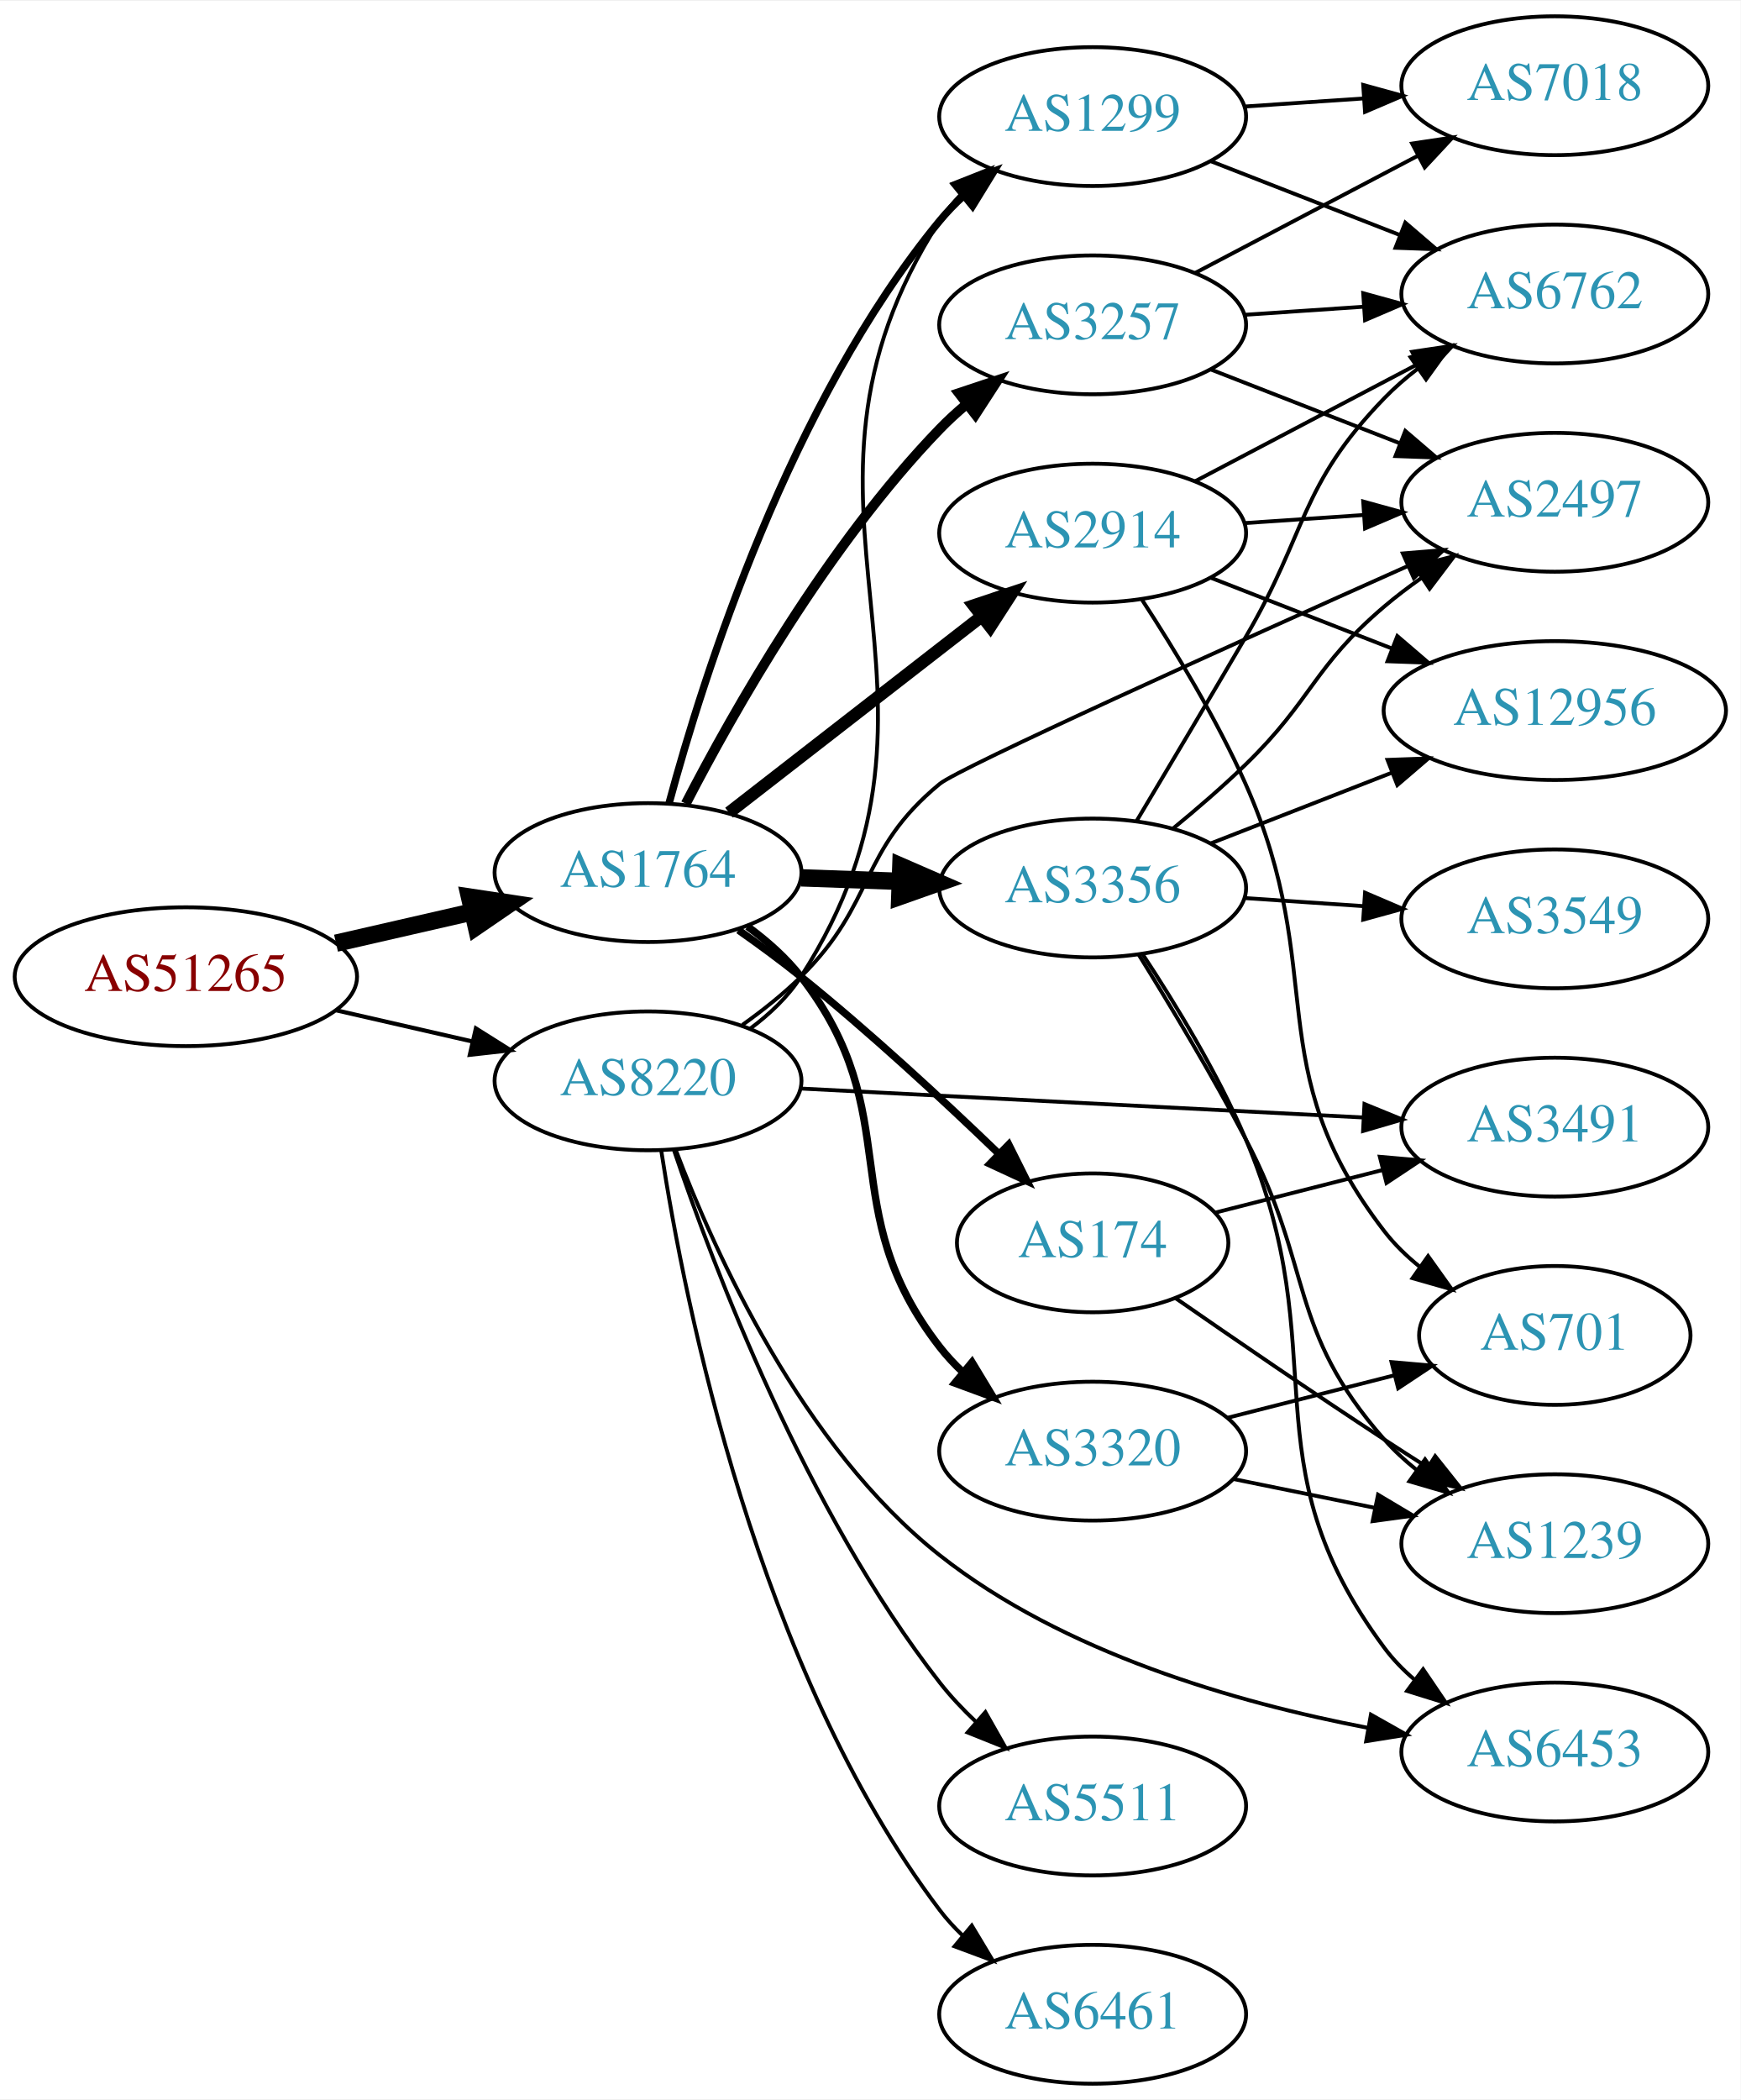
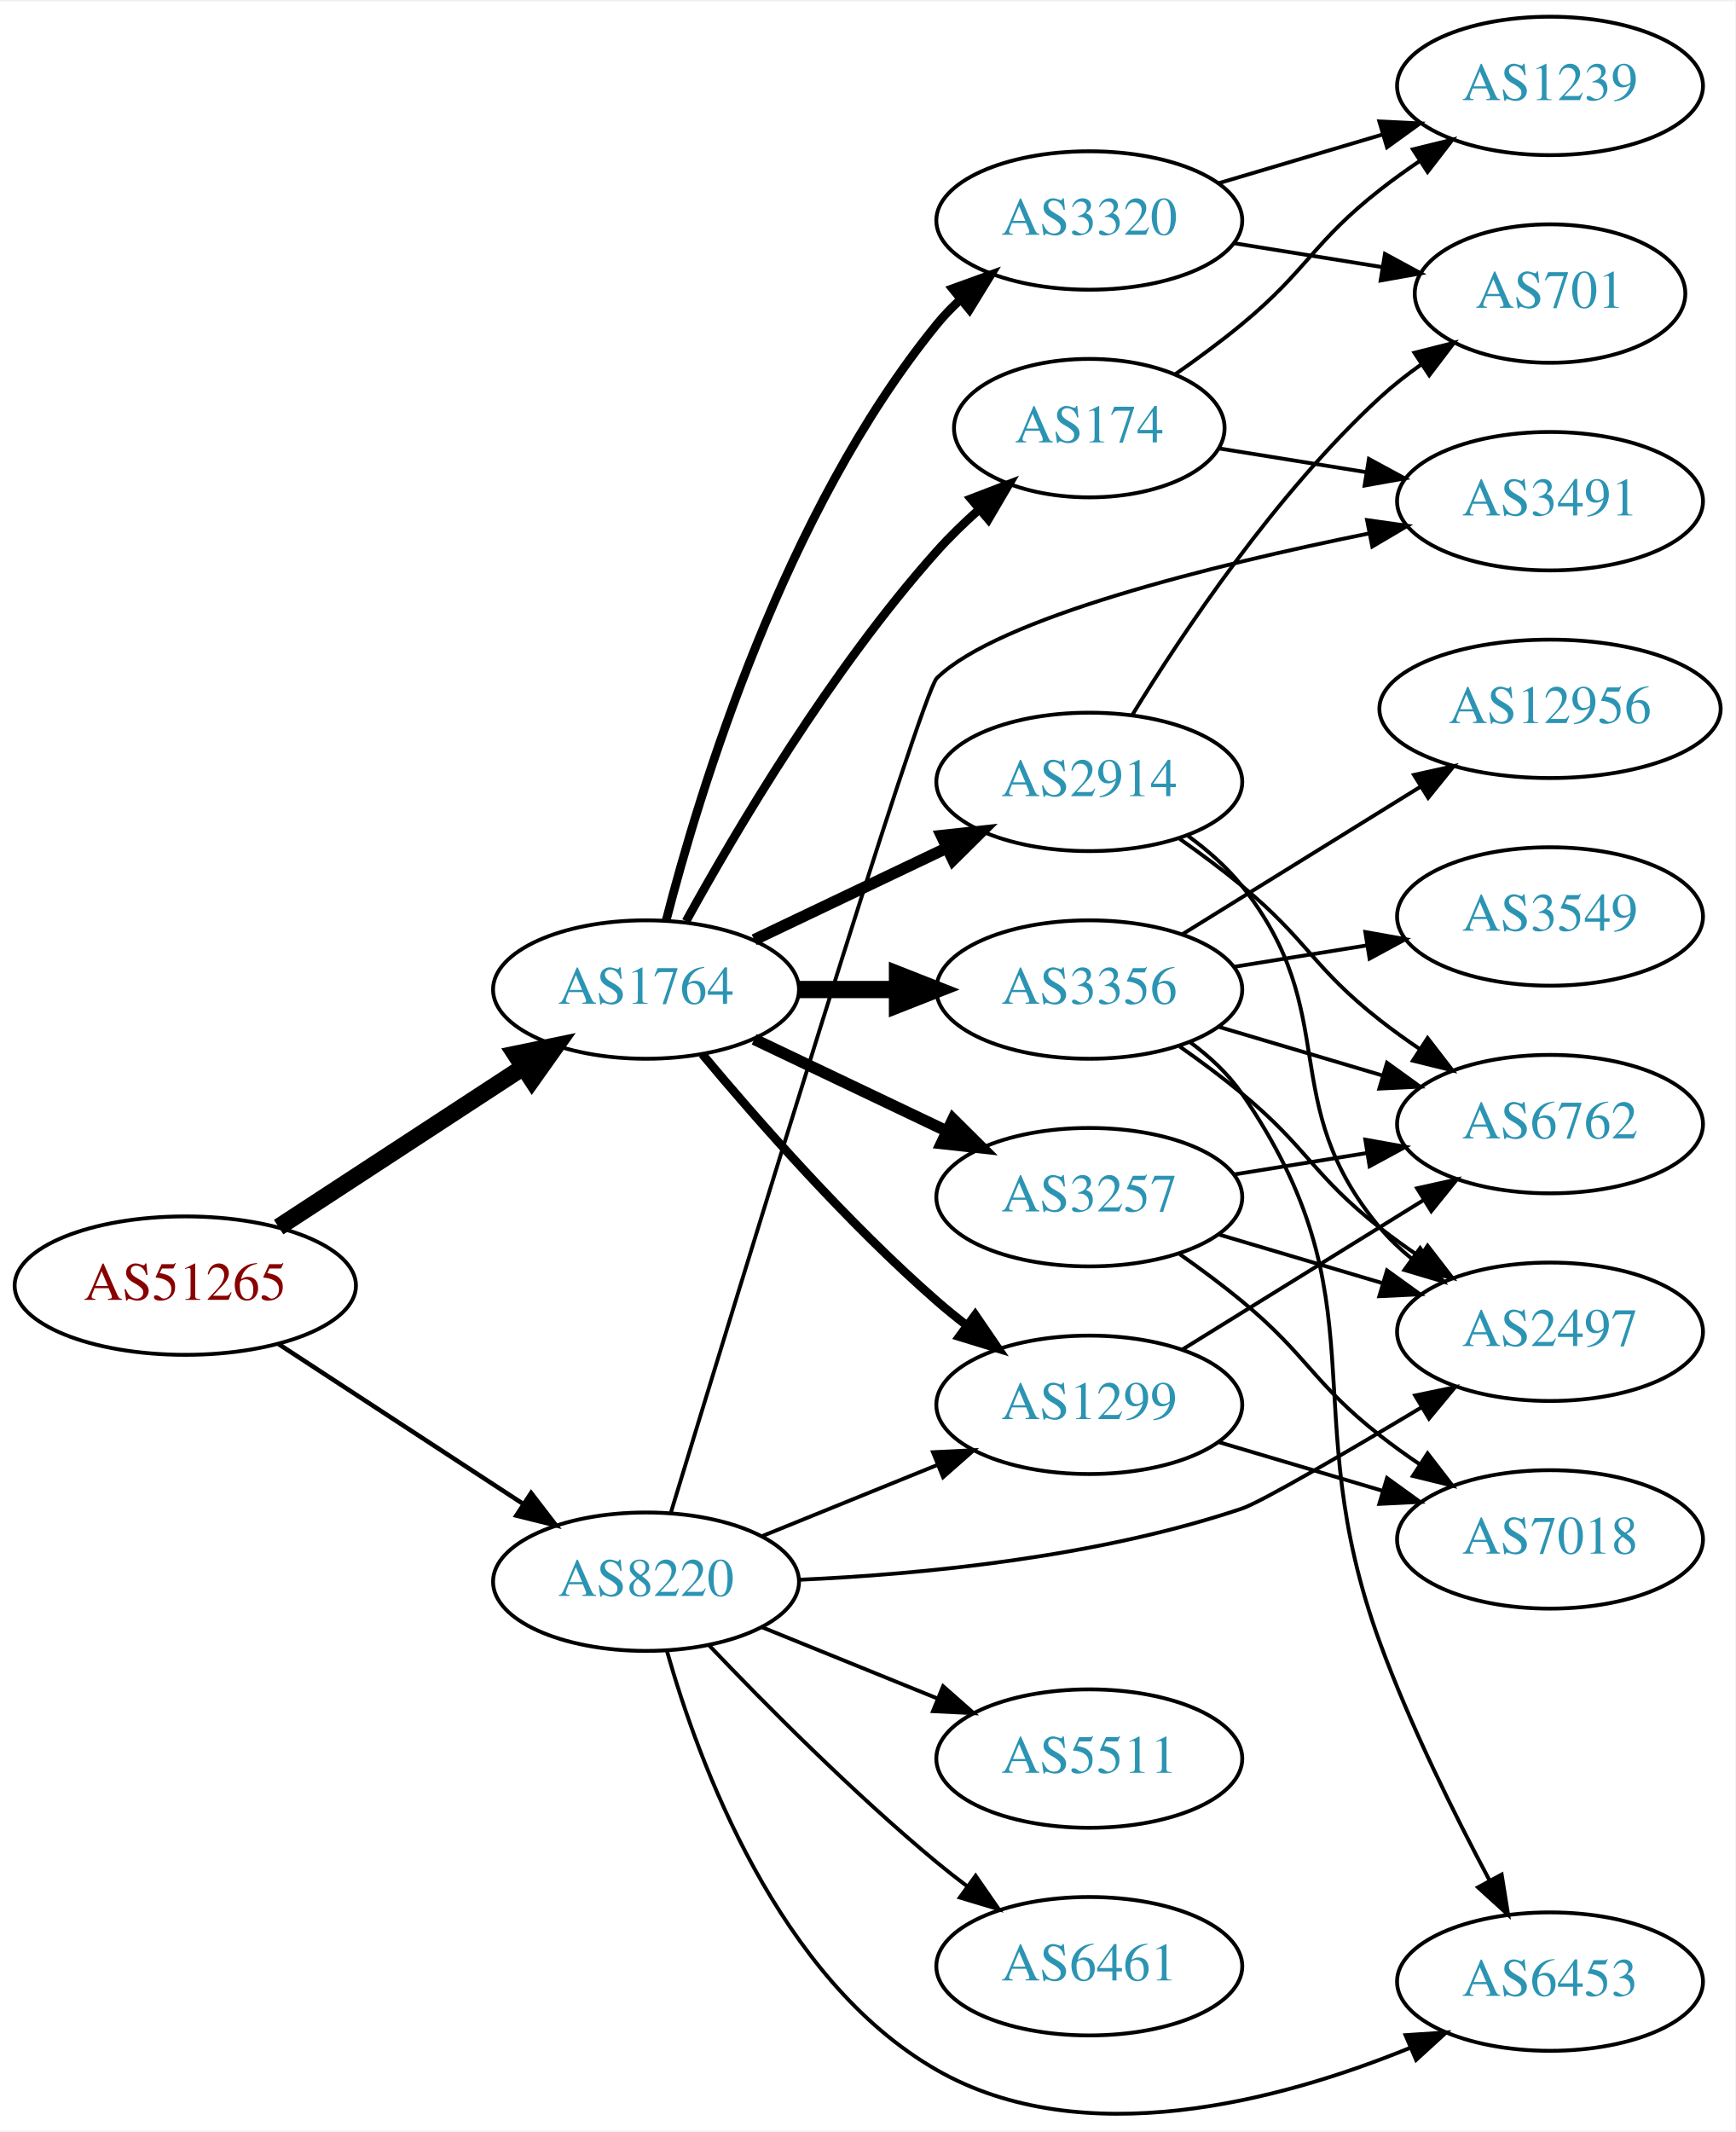
- <svg xmlns="http://www.w3.org/2000/svg" xmlns:xlink="http://www.w3.org/1999/xlink" width="451pt" height="544pt" viewBox="0.00 0.00 451.37 544.00">
-   <g id="graph0" class="graph" transform="scale(1 1) rotate(0) translate(4 540)">
-     <polygon fill="white" stroke="none" points="-4,4 -4,-540 447.37,-540 447.37,4 -4,4" />
+ <svg xmlns="http://www.w3.org/2000/svg" xmlns:xlink="http://www.w3.org/1999/xlink" width="451pt" height="554pt" viewBox="0.00 0.00 451.37 553.77">
+   <g id="graph0" class="graph" transform="scale(1 1) rotate(0) translate(4 549.77)">
+     <polygon fill="white" stroke="none" points="-4,4 -4,-549.77 447.37,-549.77 447.37,4 -4,4" />
    <g id="node1" class="node">
      <g id="a_node1">
        <a xlink:href="/asn/51265" xlink:title="AS51265 ~ Mass Response Service GmbH [AT]">
-           <ellipse fill="#ffffff" stroke="black" cx="44.196" cy="-287" rx="44.393" ry="18" />
-           <text text-anchor="middle" x="44.196" y="-283.3" font-family="Times,serif" font-size="14.00" fill="#880000">AS51265</text>
+           <ellipse fill="#ffffff" stroke="black" cx="44.196" cy="-215.77" rx="44.393" ry="18" />
+           <text text-anchor="middle" x="44.196" y="-212.07" font-family="Times,serif" font-size="14.00" fill="#880000">AS51265</text>
        </a>
      </g>
    </g>
    <g id="node2" class="node">
      <g id="a_node2">
        <a xlink:href="/asn/1764" xlink:title="AS1764 ~ NEXTLAYER-AS [AT]">
-           <ellipse fill="#ffffff" stroke="black" cx="164.039" cy="-314" rx="39.794" ry="18" />
-           <text text-anchor="middle" x="164.039" y="-310.3" font-family="Times,serif" font-size="14.00" fill="#2c94b3">AS1764</text>
+           <ellipse fill="#ffffff" stroke="black" cx="164.039" cy="-292.77" rx="39.794" ry="18" />
+           <text text-anchor="middle" x="164.039" y="-289.07" font-family="Times,serif" font-size="14.00" fill="#2c94b3">AS1764</text>
        </a>
      </g>
    </g>
    <g id="edge1" class="edge">
-       <path fill="none" stroke="black" stroke-width="4.5" d="M83.131,-295.692C94.371,-298.267 106.784,-301.111 118.407,-303.774" />
-       <polygon fill="black" stroke="black" stroke-width="4.5" points="117.742,-307.661 128.369,-306.057 119.501,-299.985 117.742,-307.661" />
+       <path fill="none" stroke="black" stroke-width="4.5" d="M68.478,-230.983C86.708,-242.895 112.229,-259.571 132.163,-272.596" />
+       <polygon fill="black" stroke="black" stroke-width="4.5" points="130.079,-275.938 140.605,-278.112 134.387,-269.346 130.079,-275.938" />
    </g>
    <g id="node3" class="node">
      <g id="a_node3">
        <a xlink:href="/asn/8220" xlink:title="AS8220 ~ COLT [GB]">
-           <ellipse fill="#ffffff" stroke="black" cx="164.039" cy="-260" rx="39.794" ry="18" />
-           <text text-anchor="middle" x="164.039" y="-256.3" font-family="Times,serif" font-size="14.00" fill="#2c94b3">AS8220</text>
+           <ellipse fill="#ffffff" stroke="black" cx="164.039" cy="-138.77" rx="39.794" ry="18" />
+           <text text-anchor="middle" x="164.039" y="-135.07" font-family="Times,serif" font-size="14.00" fill="#2c94b3">AS8220</text>
        </a>
      </g>
    </g>
    <g id="edge2" class="edge">
-       <path fill="none" stroke="black" stroke-width="1.08" d="M83.131,-278.308C94.371,-275.733 106.784,-272.889 118.407,-270.226" />
-       <polygon fill="black" stroke="black" stroke-width="1.08" points="119.403,-273.588 128.369,-267.943 117.84,-266.765 119.403,-273.588" />
+       <path fill="none" stroke="black" stroke-width="1.174" d="M68.478,-200.558C86.708,-188.646 112.229,-171.97 132.163,-158.945" />
+       <polygon fill="black" stroke="black" stroke-width="1.174" points="134.148,-161.829 140.605,-153.429 130.319,-155.969 134.148,-161.829" />
    </g>
    <g id="node4" class="node">
      <g id="a_node4">
        <a xlink:href="/asn/3257" xlink:title="AS3257 ~ GTT [DE]">
-           <ellipse fill="#ffffff" stroke="black" cx="279.332" cy="-456" rx="39.794" ry="18" />
-           <text text-anchor="middle" x="279.332" y="-452.3" font-family="Times,serif" font-size="14.00" fill="#2c94b3">AS3257</text>
+           <ellipse fill="#ffffff" stroke="black" cx="279.332" cy="-238.77" rx="39.794" ry="18" />
+           <text text-anchor="middle" x="279.332" y="-235.07" font-family="Times,serif" font-size="14.00" fill="#2c94b3">AS3257</text>
        </a>
      </g>
    </g>
    <g id="edge3" class="edge">
-       <path fill="none" stroke="black" stroke-width="2.571" d="M173.822,-331.847C186.207,-355.818 210.572,-398.877 239.685,-429 241.765,-431.152 244.039,-433.24 246.409,-435.238" />
-       <polygon fill="black" stroke="black" stroke-width="2.571" points="244.646,-438.299 254.697,-441.65 248.929,-432.763 244.646,-438.299" />
+       <path fill="none" stroke="black" stroke-width="3" d="M192.175,-279.836C207.169,-272.689 225.99,-263.718 242.213,-255.986" />
+       <polygon fill="black" stroke="black" stroke-width="3" points="243.895,-259.061 251.417,-251.599 240.884,-252.742 243.895,-259.061" />
    </g>
    <g id="node5" class="node">
      <g id="a_node5">
        <a xlink:href="/asn/174" xlink:title="AS174 ~ Cogent Communications [US]">
-           <ellipse fill="#ffffff" stroke="black" cx="279.332" cy="-218" rx="35.194" ry="18" />
-           <text text-anchor="middle" x="279.332" y="-214.3" font-family="Times,serif" font-size="14.00" fill="#2c94b3">AS174</text>
+           <ellipse fill="#ffffff" stroke="black" cx="279.332" cy="-438.77" rx="35.194" ry="18" />
+           <text text-anchor="middle" x="279.332" y="-435.07" font-family="Times,serif" font-size="14.00" fill="#2c94b3">AS174</text>
        </a>
      </g>
    </g>
    <g id="edge4" class="edge">
-       <path fill="none" stroke="black" stroke-width="1.929" d="M187.49,-299.086C192.899,-295.284 198.585,-291.107 203.685,-287 221.545,-272.617 240.506,-255.059 254.848,-241.254" />
-       <polygon fill="black" stroke="black" stroke-width="1.929" points="257.568,-243.491 262.305,-234.015 252.692,-238.469 257.568,-243.491" />
+       <path fill="none" stroke="black" stroke-width="2.25" d="M174.442,-310.517C187.342,-333.967 212.093,-375.906 239.685,-406.77 242.994,-410.472 246.746,-414.112 250.579,-417.534" />
+       <polygon fill="black" stroke="black" stroke-width="2.25" points="248.553,-420.405 258.444,-424.201 253.08,-415.065 248.553,-420.405" />
    </g>
    <g id="node6" class="node">
      <g id="a_node6">
-         <a xlink:href="/asn/1299" xlink:title="AS1299 ~ Telia Carrier [EU]">
-           <ellipse fill="#ffffff" stroke="black" cx="279.332" cy="-510" rx="39.794" ry="18" />
-           <text text-anchor="middle" x="279.332" y="-506.3" font-family="Times,serif" font-size="14.00" fill="#2c94b3">AS1299</text>
+         <a xlink:href="/asn/3356" xlink:title="AS3356 ~ Level 3 Parent, LLC [US]">
+           <ellipse fill="#ffffff" stroke="black" cx="279.332" cy="-292.77" rx="39.794" ry="18" />
+           <text text-anchor="middle" x="279.332" y="-289.07" font-family="Times,serif" font-size="14.00" fill="#2c94b3">AS3356</text>
        </a>
      </g>
    </g>
    <g id="edge5" class="edge">
-       <path fill="none" stroke="black" stroke-width="1.929" d="M169.504,-332.003C178.367,-364.901 200.762,-435.691 239.685,-483 241.538,-485.252 243.623,-487.4 245.841,-489.429" />
-       <polygon fill="black" stroke="black" stroke-width="1.929" points="243.775,-492.26 253.743,-495.85 248.189,-486.828 243.775,-492.26" />
+       <path fill="none" stroke="black" stroke-width="4.5" d="M203.711,-292.77C211.914,-292.77 220.678,-292.77 229.21,-292.77" />
+       <polygon fill="black" stroke="black" stroke-width="4.5" points="229.449,-296.708 239.449,-292.77 229.449,-288.833 229.449,-296.708" />
    </g>
    <g id="node7" class="node">
      <g id="a_node7">
        <a xlink:href="/asn/2914" xlink:title="AS2914 ~ NTT America, Inc. [US]">
-           <ellipse fill="#ffffff" stroke="black" cx="279.332" cy="-402" rx="39.794" ry="18" />
-           <text text-anchor="middle" x="279.332" y="-398.3" font-family="Times,serif" font-size="14.00" fill="#2c94b3">AS2914</text>
+           <ellipse fill="#ffffff" stroke="black" cx="279.332" cy="-346.77" rx="39.794" ry="18" />
+           <text text-anchor="middle" x="279.332" y="-343.07" font-family="Times,serif" font-size="14.00" fill="#2c94b3">AS2914</text>
        </a>
      </g>
    </g>
    <g id="edge6" class="edge">
-       <path fill="none" stroke="black" stroke-width="3.214" d="M185.032,-329.53C203.233,-343.668 230.282,-364.677 250.575,-380.44" />
-       <polygon fill="black" stroke="black" stroke-width="3.214" points="248.493,-383.255 258.538,-386.625 252.787,-377.727 248.493,-383.255" />
+       <path fill="none" stroke="black" stroke-width="3" d="M192.175,-305.705C207.169,-312.851 225.99,-321.822 242.213,-329.555" />
+       <polygon fill="black" stroke="black" stroke-width="3" points="240.884,-332.798 251.417,-333.942 243.895,-326.479 240.884,-332.798" />
    </g>
    <g id="node8" class="node">
      <g id="a_node8">
-         <a xlink:href="/asn/3356" xlink:title="AS3356 ~ Level 3 Parent, LLC [US]">
-           <ellipse fill="#ffffff" stroke="black" cx="279.332" cy="-310" rx="39.794" ry="18" />
-           <text text-anchor="middle" x="279.332" y="-306.3" font-family="Times,serif" font-size="14.00" fill="#2c94b3">AS3356</text>
+         <a xlink:href="/asn/3320" xlink:title="AS3320 ~ DTAG [DE]">
+           <ellipse fill="#ffffff" stroke="black" cx="279.332" cy="-492.77" rx="39.794" ry="18" />
+           <text text-anchor="middle" x="279.332" y="-489.07" font-family="Times,serif" font-size="14.00" fill="#2c94b3">AS3320</text>
        </a>
      </g>
    </g>
    <g id="edge7" class="edge">
-       <path fill="none" stroke="black" stroke-width="4.5" d="M203.711,-312.635C211.914,-312.345 220.678,-312.036 229.21,-311.734" />
-       <polygon fill="black" stroke="black" stroke-width="4.5" points="229.594,-315.661 239.449,-311.373 229.316,-307.791 229.594,-315.661" />
+       <path fill="none" stroke="black" stroke-width="2.25" d="M169.259,-310.676C177.849,-344.122 199.99,-417.099 239.685,-465.77 241.528,-468.03 243.606,-470.184 245.819,-472.217" />
+       <polygon fill="black" stroke="black" stroke-width="2.25" points="243.748,-475.044 253.712,-478.646 248.169,-469.617 243.748,-475.044" />
    </g>
    <g id="node9" class="node">
      <g id="a_node9">
-         <a xlink:href="/asn/3320" xlink:title="AS3320 ~ DTAG [DE]">
-           <ellipse fill="#ffffff" stroke="black" cx="279.332" cy="-164" rx="39.794" ry="18" />
-           <text text-anchor="middle" x="279.332" y="-160.3" font-family="Times,serif" font-size="14.00" fill="#2c94b3">AS3320</text>
+         <a xlink:href="/asn/1299" xlink:title="AS1299 ~ Telia Carrier [EU]">
+           <ellipse fill="#ffffff" stroke="black" cx="279.332" cy="-184.77" rx="39.794" ry="18" />
+           <text text-anchor="middle" x="279.332" y="-181.07" font-family="Times,serif" font-size="14.00" fill="#2c94b3">AS1299</text>
        </a>
      </g>
    </g>
    <g id="edge8" class="edge">
-       <path fill="none" stroke="black" stroke-width="1.929" d="M189.834,-300.015C194.917,-296.291 199.872,-291.915 203.685,-287 231.619,-250.998 211.751,-227.002 239.685,-191 241.473,-188.696 243.511,-186.511 245.696,-184.456" />
-       <polygon fill="black" stroke="black" stroke-width="1.929" points="248.051,-187.049 253.537,-177.985 243.596,-181.65 248.051,-187.049" />
-     </g>
-     <g id="edge28" class="edge">
-       <path fill="none" stroke="black" d="M190.5,-273.513C195.549,-277.262 200.322,-281.767 203.685,-287 251.578,-361.503 191.793,-408.497 239.685,-483 241.262,-485.453 243.148,-487.746 245.227,-489.876" />
-       <polygon fill="black" stroke="black" points="243.017,-492.592 252.87,-496.487 247.596,-487.297 243.017,-492.592" />
-     </g>
-     <g id="node12" class="node">
-       <g id="a_node12">
+       <path fill="none" stroke="black" stroke-width="2.25" d="M178.669,-275.954C192.951,-258.841 216.498,-232.026 239.685,-211.77 242.151,-209.617 244.789,-207.477 247.487,-205.399" />
+       <polygon fill="black" stroke="black" stroke-width="2.25" points="249.66,-208.145 255.641,-199.4 245.512,-202.507 249.66,-208.145" />
+     </g>
+     <g id="edge30" class="edge">
+       <path fill="none" stroke="black" d="M194.214,-150.617C208.09,-156.25 224.867,-163.062 239.776,-169.116" />
+       <polygon fill="black" stroke="black" points="238.673,-172.445 249.255,-172.964 241.306,-165.959 238.673,-172.445" />
+     </g>
+     <g id="node10" class="node">
+       <g id="a_node10">
        <a xlink:href="/asn/2497" xlink:title="AS2497 ~ Internet Initiative Japan Inc. [JP]">
-           <ellipse fill="#ffffff" stroke="black" cx="399.174" cy="-410" rx="39.794" ry="18" />
-           <text text-anchor="middle" x="399.174" y="-406.3" font-family="Times,serif" font-size="14.00" fill="#2c94b3">AS2497</text>
+           <ellipse fill="#ffffff" stroke="black" cx="399.174" cy="-203.77" rx="39.794" ry="18" />
+           <text text-anchor="middle" x="399.174" y="-200.07" font-family="Times,serif" font-size="14.00" fill="#2c94b3">AS2497</text>
+         </a>
+       </g>
+     </g>
+     <g id="edge26" class="edge">
+       <path fill="none" stroke="black" d="M203.947,-139.277C235.655,-140.698 281.204,-145.063 318.978,-157.77 324.108,-159.496 346.181,-172.397 365.725,-184.098" />
+       <polygon fill="black" stroke="black" points="364.083,-187.195 374.457,-189.346 367.688,-181.195 364.083,-187.195" />
+     </g>
+     <g id="node13" class="node">
+       <g id="a_node13">
+         <a xlink:href="/asn/3491" xlink:title="AS3491 ~ PCCW Global, Inc. [US]">
+           <ellipse fill="#ffffff" stroke="black" cx="399.174" cy="-419.77" rx="39.794" ry="18" />
+           <text text-anchor="middle" x="399.174" y="-416.07" font-family="Times,serif" font-size="14.00" fill="#2c94b3">AS3491</text>
+         </a>
+       </g>
+     </g>
+     <g id="edge31" class="edge">
+       <path fill="none" stroke="black" d="M170.536,-156.86C187.097,-211.248 235.624,-369.81 239.685,-373.77 255.711,-389.399 311.221,-403.087 352.043,-411.38" />
+       <polygon fill="black" stroke="black" points="351.582,-414.857 362.072,-413.371 352.945,-407.991 351.582,-414.857" />
+     </g>
+     <g id="node17" class="node">
+       <g id="a_node17">
+         <a xlink:href="/asn/6453" xlink:title="AS6453 ~ TATA COMMUNICATIONS (AMERICA) INC [US]">
+           <ellipse fill="#ffffff" stroke="black" cx="399.174" cy="-34.77" rx="39.794" ry="18" />
+           <text text-anchor="middle" x="399.174" y="-31.07" font-family="Times,serif" font-size="14.00" fill="#2c94b3">AS6453</text>
        </a>
      </g>
    </g>
    <g id="edge29" class="edge">
-       <path fill="none" stroke="black" d="M188.515,-274.507C193.775,-278.261 199.139,-282.518 203.685,-287 223.185,-306.225 218.552,-319.587 239.685,-337 244.76,-341.182 315.872,-373.278 361.099,-393.496" />
-       <polygon fill="black" stroke="black" points="359.766,-396.734 370.324,-397.615 362.62,-390.342 359.766,-396.734" />
-     </g>
-     <g id="node14" class="node">
-       <g id="a_node14">
-         <a xlink:href="/asn/3491" xlink:title="AS3491 ~ PCCW Global, Inc. [US]">
-           <ellipse fill="#ffffff" stroke="black" cx="399.174" cy="-248" rx="39.794" ry="18" />
-           <text text-anchor="middle" x="399.174" y="-244.3" font-family="Times,serif" font-size="14.00" fill="#2c94b3">AS3491</text>
-         </a>
-       </g>
-     </g>
-     <g id="edge30" class="edge">
-       <path fill="none" stroke="black" d="M203.536,-258.018C243.527,-255.96 306.204,-252.734 349.581,-250.501" />
-       <polygon fill="black" stroke="black" points="349.813,-253.994 359.619,-249.984 349.453,-247.003 349.813,-253.994" />
-     </g>
-     <g id="node18" class="node">
-       <g id="a_node18">
-         <a xlink:href="/asn/6453" xlink:title="AS6453 ~ TATA COMMUNICATIONS (AMERICA) INC [US]">
-           <ellipse fill="#ffffff" stroke="black" cx="399.174" cy="-86" rx="39.794" ry="18" />
-           <text text-anchor="middle" x="399.174" y="-82.3" font-family="Times,serif" font-size="14.00" fill="#2c94b3">AS6453</text>
-         </a>
-       </g>
-     </g>
-     <g id="edge33" class="edge">
-       <path fill="none" stroke="black" d="M171.2,-242.171C181.328,-215.455 204.004,-165.171 239.685,-137 271.758,-111.677 316.742,-98.77 350.595,-92.287" />
-       <polygon fill="black" stroke="black" points="351.491,-95.683 360.718,-90.475 350.257,-88.792 351.491,-95.683" />
+       <path fill="none" stroke="black" d="M169.469,-120.776C177.7,-91.733 198.396,-35.395 239.685,-11.77 277.684,9.971 328.896,-3.733 362.693,-17.505" />
+       <polygon fill="black" stroke="black" points="361.592,-20.841 372.163,-21.552 364.342,-14.404 361.592,-20.841" />
    </g>
    <g id="node19" class="node">
      <g id="a_node19">
        <a xlink:href="/asn/5511" xlink:title="AS5511 ~ Orange S.A. [FR]">
-           <ellipse fill="#ffffff" stroke="black" cx="279.332" cy="-72" rx="39.794" ry="18" />
-           <text text-anchor="middle" x="279.332" y="-68.3" font-family="Times,serif" font-size="14.00" fill="#2c94b3">AS5511</text>
-         </a>
-       </g>
-     </g>
-     <g id="edge31" class="edge">
-       <path fill="none" stroke="black" d="M170.69,-242.245C180.977,-211.77 204.955,-148.496 239.685,-104 242.474,-100.427 245.725,-96.985 249.137,-93.767" />
-       <polygon fill="black" stroke="black" points="251.516,-96.336 256.741,-87.12 246.909,-91.066 251.516,-96.336" />
+           <ellipse fill="#ffffff" stroke="black" cx="279.332" cy="-92.77" rx="39.794" ry="18" />
+           <text text-anchor="middle" x="279.332" y="-89.07" font-family="Times,serif" font-size="14.00" fill="#2c94b3">AS5511</text>
+         </a>
+       </g>
+     </g>
+     <g id="edge27" class="edge">
+       <path fill="none" stroke="black" d="M194.214,-126.924C208.09,-121.29 224.867,-114.478 239.776,-108.425" />
+       <polygon fill="black" stroke="black" points="241.306,-111.581 249.255,-104.576 238.673,-105.096 241.306,-111.581" />
    </g>
    <g id="node20" class="node">
      <g id="a_node20">
        <a xlink:href="/asn/6461" xlink:title="AS6461 ~ Zayo Bandwidth [US]">
-           <ellipse fill="#ffffff" stroke="black" cx="279.332" cy="-18" rx="39.794" ry="18" />
-           <text text-anchor="middle" x="279.332" y="-14.3" font-family="Times,serif" font-size="14.00" fill="#2c94b3">AS6461</text>
-         </a>
-       </g>
-     </g>
-     <g id="edge32" class="edge">
-       <path fill="none" stroke="black" d="M167.484,-241.8C173.551,-202.365 192.371,-107.553 239.685,-45 241.444,-42.675 243.462,-40.473 245.632,-38.407" />
-       <polygon fill="black" stroke="black" points="247.991,-40.998 253.447,-31.916 243.518,-35.614 247.991,-40.998" />
-     </g>
-     <g id="node10" class="node">
-       <g id="a_node10">
-         <a xlink:href="/asn/7018" xlink:title="AS7018 ~ AT&amp;T Services, Inc. [US]">
-           <ellipse fill="#ffffff" stroke="black" cx="399.174" cy="-518" rx="39.794" ry="18" />
-           <text text-anchor="middle" x="399.174" y="-514.3" font-family="Times,serif" font-size="14.00" fill="#2c94b3">AS7018</text>
-         </a>
-       </g>
+           <ellipse fill="#ffffff" stroke="black" cx="279.332" cy="-38.77" rx="39.794" ry="18" />
+           <text text-anchor="middle" x="279.332" y="-35.07" font-family="Times,serif" font-size="14.00" fill="#2c94b3">AS6461</text>
+         </a>
+       </g>
+     </g>
+     <g id="edge28" class="edge">
+       <path fill="none" stroke="black" d="M180.344,-122.316C194.957,-106.975 217.913,-83.814 239.685,-65.77 242.206,-63.681 244.882,-61.586 247.604,-59.537" />
+       <polygon fill="black" stroke="black" points="249.765,-62.294 255.797,-53.584 245.65,-56.631 249.765,-62.294" />
    </g>
    <g id="edge9" class="edge">
-       <path fill="none" stroke="black" d="M305.902,-469.453C322.811,-478.35 345.184,-490.121 363.665,-499.844" />
-       <polygon fill="black" stroke="black" points="362.174,-503.014 372.654,-504.573 365.434,-496.82 362.174,-503.014" />
+       <path fill="none" stroke="black" d="M312.845,-229.114C326.001,-225.206 341.373,-220.641 355.417,-216.469" />
+       <polygon fill="black" stroke="black" points="356.769,-219.719 365.358,-213.517 354.776,-213.009 356.769,-219.719" />
    </g>
    <g id="node11" class="node">
      <g id="a_node11">
        <a xlink:href="/asn/6762" xlink:title="AS6762 ~ TELECOM ITALIA SPARKLE S.p.A. [IT]">
-           <ellipse fill="#ffffff" stroke="black" cx="399.174" cy="-464" rx="39.794" ry="18" />
-           <text text-anchor="middle" x="399.174" y="-460.3" font-family="Times,serif" font-size="14.00" fill="#2c94b3">AS6762</text>
+           <ellipse fill="#ffffff" stroke="black" cx="399.174" cy="-257.77" rx="39.794" ry="18" />
+           <text text-anchor="middle" x="399.174" y="-254.07" font-family="Times,serif" font-size="14.00" fill="#2c94b3">AS6762</text>
        </a>
      </g>
    </g>
    <g id="edge10" class="edge">
-       <path fill="none" stroke="black" d="M318.592,-458.597C328.471,-459.268 339.237,-459.999 349.567,-460.7" />
-       <polygon fill="black" stroke="black" points="349.489,-464.203 359.703,-461.388 349.963,-457.219 349.489,-464.203" />
+       <path fill="none" stroke="black" d="M316.972,-244.678C327.946,-246.447 340.129,-248.412 351.65,-250.269" />
+       <polygon fill="black" stroke="black" points="351.127,-253.73 361.557,-251.866 352.241,-246.819 351.127,-253.73" />
+     </g>
+     <g id="node12" class="node">
+       <g id="a_node12">
+         <a xlink:href="/asn/7018" xlink:title="AS7018 ~ AT&amp;T Services, Inc. [US]">
+           <ellipse fill="#ffffff" stroke="black" cx="399.174" cy="-149.77" rx="39.794" ry="18" />
+           <text text-anchor="middle" x="399.174" y="-146.07" font-family="Times,serif" font-size="14.00" fill="#2c94b3">AS7018</text>
+         </a>
+       </g>
    </g>
    <g id="edge11" class="edge">
-       <path fill="none" stroke="black" d="M310.068,-444.392C324.862,-438.618 342.939,-431.561 358.861,-425.346" />
-       <polygon fill="black" stroke="black" points="360.404,-428.501 368.447,-421.604 357.859,-421.98 360.404,-428.501" />
-     </g>
-     <g id="node13" class="node">
-       <g id="a_node13">
+       <path fill="none" stroke="black" d="M302.857,-223.947C308.264,-220.142 313.93,-215.941 318.978,-211.77 336.181,-197.556 337.417,-190.54 354.978,-176.77 358.266,-174.192 361.812,-171.646 365.409,-169.207" />
+       <polygon fill="black" stroke="black" points="367.323,-172.138 373.795,-163.749 363.505,-166.271 367.323,-172.138" />
+     </g>
+     <g id="edge12" class="edge">
+       <path fill="none" stroke="black" d="M313.157,-433.478C324.98,-431.572 338.558,-429.382 351.343,-427.321" />
+       <polygon fill="black" stroke="black" points="352.062,-430.75 361.378,-425.703 350.948,-423.84 352.062,-430.75" />
+     </g>
+     <g id="node14" class="node">
+       <g id="a_node14">
        <a xlink:href="/asn/1239" xlink:title="AS1239 ~ Sprint [US]">
-           <ellipse fill="#ffffff" stroke="black" cx="399.174" cy="-140" rx="39.794" ry="18" />
-           <text text-anchor="middle" x="399.174" y="-136.3" font-family="Times,serif" font-size="14.00" fill="#2c94b3">AS1239</text>
-         </a>
-       </g>
-     </g>
-     <g id="edge12" class="edge">
-       <path fill="none" stroke="black" d="M300.775,-203.702C315.691,-193.351 336.455,-179.11 354.978,-167 358.559,-164.659 362.329,-162.239 366.089,-159.852" />
-       <polygon fill="black" stroke="black" points="368.151,-162.69 374.749,-154.4 364.422,-156.766 368.151,-162.69" />
+           <ellipse fill="#ffffff" stroke="black" cx="399.174" cy="-527.77" rx="39.794" ry="18" />
+           <text text-anchor="middle" x="399.174" y="-524.07" font-family="Times,serif" font-size="14.00" fill="#2c94b3">AS1239</text>
+         </a>
+       </g>
    </g>
    <g id="edge13" class="edge">
-       <path fill="none" stroke="black" d="M310.986,-225.804C324.284,-229.189 340.1,-233.216 354.586,-236.904" />
-       <polygon fill="black" stroke="black" points="353.801,-240.315 364.356,-239.391 355.528,-233.532 353.801,-240.315" />
+       <path fill="none" stroke="black" d="M301.646,-452.745C307.41,-456.769 313.552,-461.287 318.978,-465.77 336.181,-479.985 337.417,-487.001 354.978,-500.77 358.266,-503.349 361.812,-505.895 365.409,-508.334" />
+       <polygon fill="black" stroke="black" points="363.505,-511.27 373.795,-513.791 367.323,-505.403 363.505,-511.27" />
+     </g>
+     <g id="edge17" class="edge">
+       <path fill="none" stroke="black" d="M302.857,-277.947C308.264,-274.142 313.93,-269.941 318.978,-265.77 336.181,-251.556 337.417,-244.54 354.978,-230.77 358.266,-228.192 361.812,-225.646 365.409,-223.207" />
+       <polygon fill="black" stroke="black" points="367.323,-226.138 373.795,-217.749 363.505,-220.271 367.323,-226.138" />
    </g>
    <g id="edge14" class="edge">
-       <path fill="none" stroke="black" d="M318.592,-512.597C328.471,-513.268 339.237,-513.999 349.567,-514.7" />
-       <polygon fill="black" stroke="black" points="349.489,-518.203 359.703,-515.388 349.963,-511.219 349.489,-518.203" />
-     </g>
-     <g id="edge15" class="edge">
-       <path fill="none" stroke="black" d="M310.068,-498.392C324.862,-492.618 342.939,-485.561 358.861,-479.346" />
-       <polygon fill="black" stroke="black" points="360.404,-482.501 368.447,-475.604 357.859,-475.98 360.404,-482.501" />
-     </g>
-     <g id="edge17" class="edge">
-       <path fill="none" stroke="black" d="M305.902,-415.453C322.811,-424.35 345.184,-436.121 363.665,-445.844" />
-       <polygon fill="black" stroke="black" points="362.174,-449.014 372.654,-450.573 365.434,-442.82 362.174,-449.014" />
-     </g>
-     <g id="edge19" class="edge">
-       <path fill="none" stroke="black" d="M318.592,-404.597C328.471,-405.268 339.237,-405.999 349.567,-406.7" />
-       <polygon fill="black" stroke="black" points="349.489,-410.203 359.703,-407.388 349.963,-403.219 349.489,-410.203" />
+       <path fill="none" stroke="black" d="M312.845,-283.114C326.001,-279.206 341.373,-274.641 355.417,-270.469" />
+       <polygon fill="black" stroke="black" points="356.769,-273.719 365.358,-267.517 354.776,-267.009 356.769,-273.719" />
    </g>
    <g id="node15" class="node">
      <g id="a_node15">
-         <a xlink:href="/asn/701" xlink:title="AS701 ~ UUNET [US]">
-           <ellipse fill="#ffffff" stroke="black" cx="399.174" cy="-194" rx="35.194" ry="18" />
-           <text text-anchor="middle" x="399.174" y="-190.3" font-family="Times,serif" font-size="14.00" fill="#2c94b3">AS701</text>
-         </a>
-       </g>
-     </g>
-     <g id="edge16" class="edge">
-       <path fill="none" stroke="black" d="M292.165,-384.673C300.493,-371.913 311.452,-353.913 318.978,-337 340.924,-287.681 322.029,-263.759 354.978,-221 357.589,-217.611 360.756,-214.539 364.175,-211.785" />
-       <polygon fill="black" stroke="black" points="366.314,-214.56 372.469,-205.936 362.279,-208.839 366.314,-214.56" />
+         <a xlink:href="/asn/3549" xlink:title="AS3549 ~ Level 3 Parent, LLC [US]">
+           <ellipse fill="#ffffff" stroke="black" cx="399.174" cy="-311.77" rx="39.794" ry="18" />
+           <text text-anchor="middle" x="399.174" y="-308.07" font-family="Times,serif" font-size="14.00" fill="#2c94b3">AS3549</text>
+         </a>
+       </g>
+     </g>
+     <g id="edge15" class="edge">
+       <path fill="none" stroke="black" d="M316.972,-298.678C327.946,-300.447 340.129,-302.412 351.65,-304.269" />
+       <polygon fill="black" stroke="black" points="351.127,-307.73 361.557,-305.866 352.241,-300.819 351.127,-307.73" />
    </g>
    <g id="node16" class="node">
      <g id="a_node16">
        <a xlink:href="/asn/12956" xlink:title="AS12956 ~ TELXIUS [ES]">
-           <ellipse fill="#ffffff" stroke="black" cx="399.174" cy="-356" rx="44.393" ry="18" />
-           <text text-anchor="middle" x="399.174" y="-352.3" font-family="Times,serif" font-size="14.00" fill="#2c94b3">AS12956</text>
-         </a>
-       </g>
+           <ellipse fill="#ffffff" stroke="black" cx="399.174" cy="-365.77" rx="44.393" ry="18" />
+           <text text-anchor="middle" x="399.174" y="-362.07" font-family="Times,serif" font-size="14.00" fill="#2c94b3">AS12956</text>
+         </a>
+       </g>
+     </g>
+     <g id="edge16" class="edge">
+       <path fill="none" stroke="black" d="M303.614,-307.193C321.296,-318.147 345.839,-333.35 365.49,-345.523" />
+       <polygon fill="black" stroke="black" points="363.787,-348.586 374.132,-350.877 367.474,-342.635 363.787,-348.586" />
    </g>
    <g id="edge18" class="edge">
-       <path fill="none" stroke="black" d="M310.068,-390.392C324.297,-384.838 341.564,-378.098 357.029,-372.061" />
-       <polygon fill="black" stroke="black" points="358.339,-375.307 366.381,-368.41 355.793,-368.786 358.339,-375.307" />
+       <path fill="none" stroke="black" d="M305.544,-279.091C310.605,-275.351 315.446,-270.891 318.978,-265.77 356.189,-211.82 332.415,-184.303 354.978,-122.77 362.839,-101.334 374.323,-78.198 383.475,-61.031" />
+       <polygon fill="black" stroke="black" points="386.597,-62.616 388.281,-52.156 380.442,-59.282 386.597,-62.616" />
+     </g>
+     <g id="edge19" class="edge">
+       <path fill="none" stroke="black" d="M305.034,-332.712C310.122,-328.992 315.102,-324.636 318.978,-319.77 345.564,-286.397 327.547,-263.453 354.978,-230.77 357.394,-227.891 360.199,-225.224 363.196,-222.778" />
+       <polygon fill="black" stroke="black" points="365.386,-225.514 371.446,-216.824 361.289,-219.838 365.386,-225.514" />
+     </g>
+     <g id="edge21" class="edge">
+       <path fill="none" stroke="black" d="M302.857,-331.947C308.264,-328.142 313.93,-323.941 318.978,-319.77 336.181,-305.556 337.417,-298.54 354.978,-284.77 358.266,-282.192 361.812,-279.646 365.409,-277.207" />
+       <polygon fill="black" stroke="black" points="367.323,-280.138 373.795,-271.749 363.505,-274.271 367.323,-280.138" />
+     </g>
+     <g id="node18" class="node">
+       <g id="a_node18">
+         <a xlink:href="/asn/701" xlink:title="AS701 ~ UUNET [US]">
+           <ellipse fill="#ffffff" stroke="black" cx="399.174" cy="-473.77" rx="35.194" ry="18" />
+           <text text-anchor="middle" x="399.174" y="-470.07" font-family="Times,serif" font-size="14.00" fill="#2c94b3">AS701</text>
+         </a>
+       </g>
    </g>
    <g id="edge20" class="edge">
-       <path fill="none" stroke="black" d="M290.714,-327.352C298.523,-340.429 309.467,-358.813 318.978,-375 335.12,-402.472 332.817,-414.105 354.978,-437 357.592,-439.701 360.529,-442.249 363.609,-444.621" />
-       <polygon fill="black" stroke="black" points="361.773,-447.608 371.974,-450.471 365.785,-441.871 361.773,-447.608" />
+       <path fill="none" stroke="black" d="M290.541,-364.224C303.573,-385.49 327.723,-421.678 354.978,-446.77 358.288,-449.818 361.989,-452.72 365.794,-455.415" />
+       <polygon fill="black" stroke="black" points="363.907,-458.364 374.179,-460.959 367.767,-452.524 363.907,-458.364" />
+     </g>
+     <g id="edge22" class="edge">
+       <path fill="none" stroke="black" d="M312.845,-502.427C326.001,-506.335 341.373,-510.9 355.417,-515.071" />
+       <polygon fill="black" stroke="black" points="354.776,-518.532 365.358,-518.024 356.769,-511.822 354.776,-518.532" />
+     </g>
+     <g id="edge23" class="edge">
+       <path fill="none" stroke="black" d="M316.972,-486.863C329.234,-484.886 343.005,-482.665 355.676,-480.623" />
+       <polygon fill="black" stroke="black" points="356.236,-484.077 365.551,-479.03 355.122,-477.167 356.236,-484.077" />
+     </g>
+     <g id="edge25" class="edge">
+       <path fill="none" stroke="black" d="M303.614,-199.193C321.529,-210.291 346.486,-225.751 366.263,-238.002" />
+       <polygon fill="black" stroke="black" points="364.596,-241.087 374.941,-243.378 368.283,-235.136 364.596,-241.087" />
    </g>
    <g id="edge24" class="edge">
-       <path fill="none" stroke="black" d="M300.117,-325.371C306.334,-330.464 313.105,-336.294 318.978,-342 336.372,-358.897 336.5,-367.296 354.978,-383 358,-385.568 361.289,-388.065 364.658,-390.437" />
-       <polygon fill="black" stroke="black" points="362.828,-393.423 373.093,-396.045 366.703,-387.594 362.828,-393.423" />
-     </g>
-     <g id="edge23" class="edge">
-       <path fill="none" stroke="black" d="M291.332,-292.626C299.355,-279.692 310.296,-261.498 318.978,-245 336.758,-211.212 329.737,-195.647 354.978,-167 357.463,-164.18 360.313,-161.552 363.339,-159.13" />
-       <polygon fill="black" stroke="black" points="365.525,-161.87 371.629,-153.211 361.457,-156.174 365.525,-161.87" />
-     </g>
-     <g id="edge22" class="edge">
-       <path fill="none" stroke="black" d="M310.068,-321.608C324.297,-327.162 341.564,-333.902 357.029,-339.939" />
-       <polygon fill="black" stroke="black" points="355.793,-343.214 366.381,-343.59 358.339,-336.693 355.793,-343.214" />
-     </g>
-     <g id="node17" class="node">
-       <g id="a_node17">
-         <a xlink:href="/asn/3549" xlink:title="AS3549 ~ Level 3 Parent, LLC [US]">
-           <ellipse fill="#ffffff" stroke="black" cx="399.174" cy="-302" rx="39.794" ry="18" />
-           <text text-anchor="middle" x="399.174" y="-298.3" font-family="Times,serif" font-size="14.00" fill="#2c94b3">AS3549</text>
-         </a>
-       </g>
-     </g>
-     <g id="edge21" class="edge">
-       <path fill="none" stroke="black" d="M318.592,-307.403C328.471,-306.732 339.237,-306.001 349.567,-305.3" />
-       <polygon fill="black" stroke="black" points="349.963,-308.781 359.703,-304.612 349.489,-301.797 349.963,-308.781" />
-     </g>
-     <g id="edge25" class="edge">
-       <path fill="none" stroke="black" d="M292.343,-292.75C300.757,-280.028 311.747,-262.041 318.978,-245 342.733,-189.022 318.702,-161.804 354.978,-113 357.22,-109.983 359.909,-107.224 362.833,-104.72" />
-       <polygon fill="black" stroke="black" points="365.028,-107.45 370.981,-98.686 360.862,-101.825 365.028,-107.45" />
-     </g>
-     <g id="edge26" class="edge">
-       <path fill="none" stroke="black" d="M315.688,-156.799C327.235,-154.448 340.227,-151.802 352.425,-149.317" />
-       <polygon fill="black" stroke="black" points="353.335,-152.704 362.435,-147.279 351.938,-145.845 353.335,-152.704" />
-     </g>
-     <g id="edge27" class="edge">
-       <path fill="none" stroke="black" d="M314.417,-172.677C327.872,-176.103 343.444,-180.067 357.483,-183.641" />
-       <polygon fill="black" stroke="black" points="356.829,-187.086 367.383,-186.161 358.556,-180.302 356.829,-187.086" />
+       <path fill="none" stroke="black" d="M312.845,-175.114C326.001,-171.206 341.373,-166.641 355.417,-162.469" />
+       <polygon fill="black" stroke="black" points="356.769,-165.719 365.358,-159.517 354.776,-159.009 356.769,-165.719" />
    </g>
  </g>
</svg>
